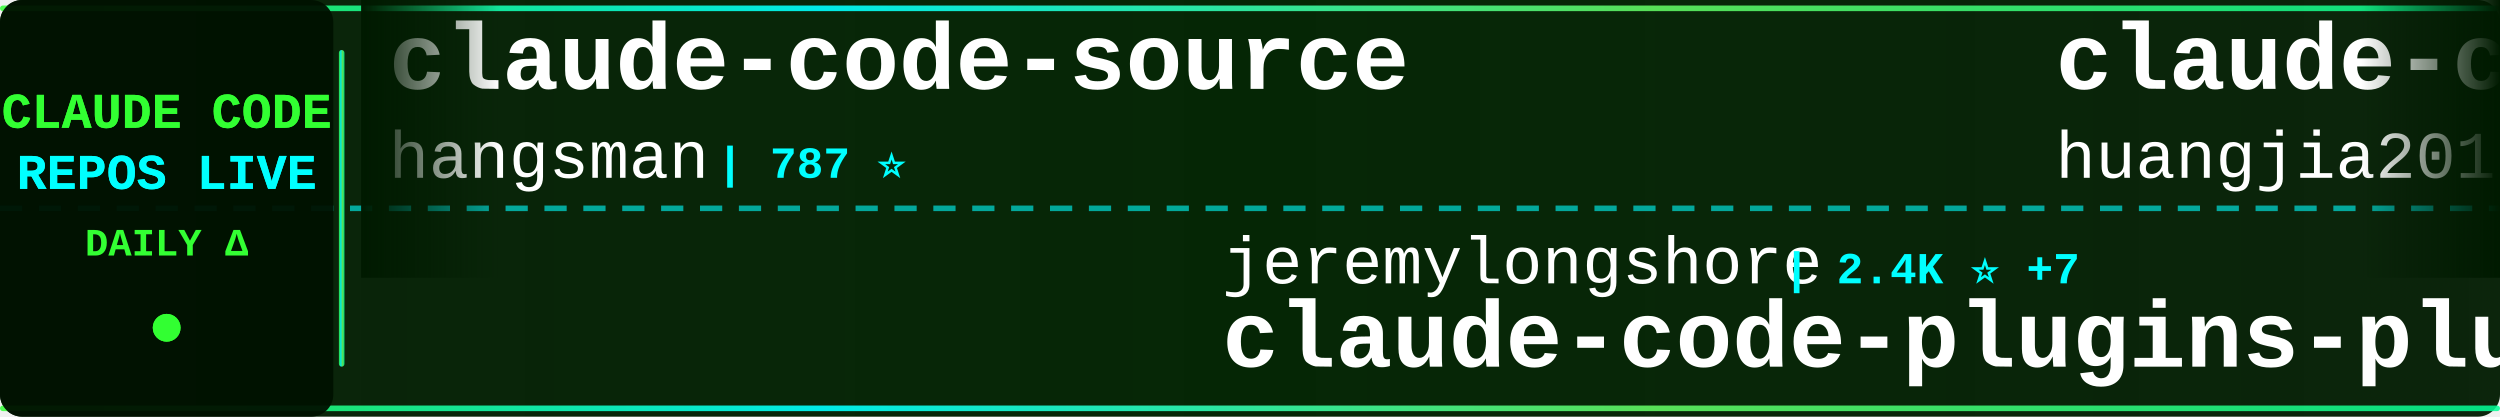
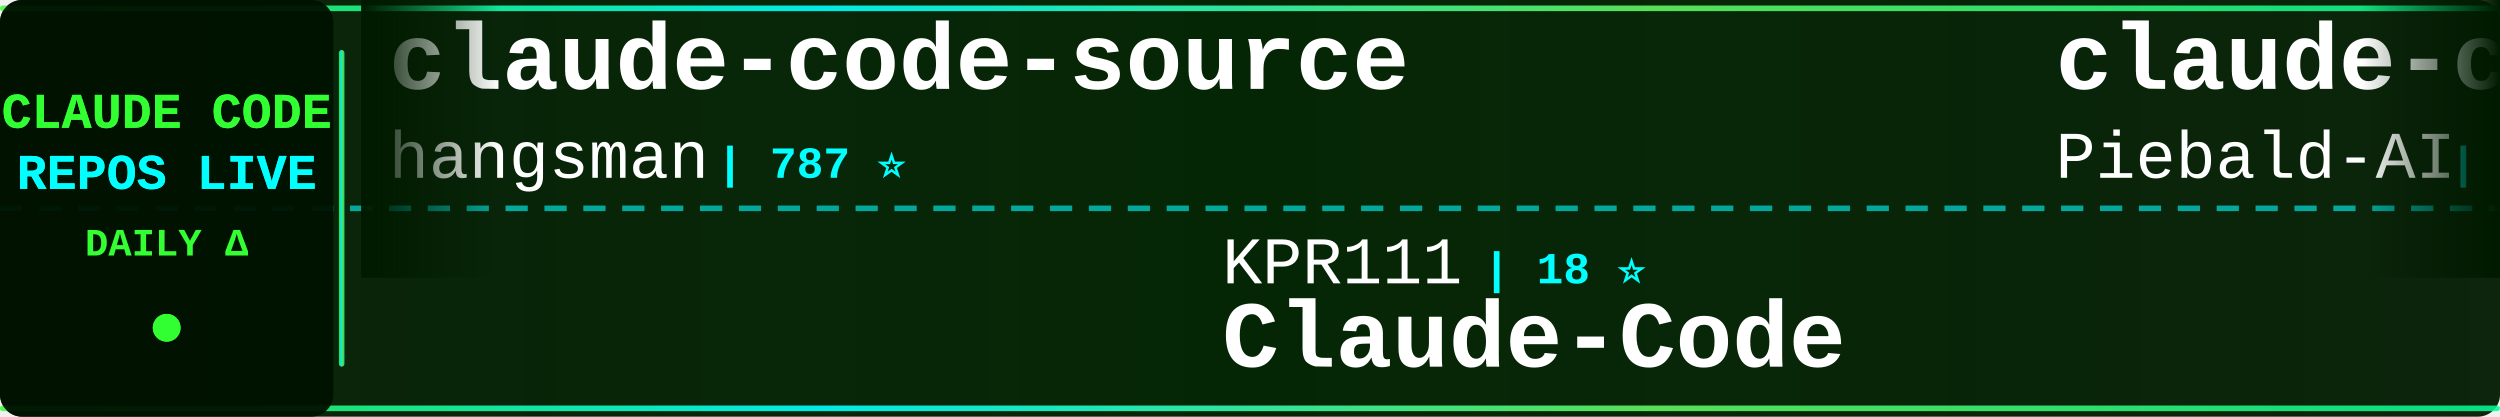
<svg xmlns="http://www.w3.org/2000/svg" width="900" height="150">
  <defs>
    <linearGradient id="tickerBg" x1="0%" y1="0%" x2="100%" y2="0%">
      <stop offset="0%" style="stop-color:#001a00;stop-opacity:0.95" />
      <stop offset="50%" style="stop-color:#002200;stop-opacity:0.98" />
      <stop offset="100%" style="stop-color:#001a00;stop-opacity:0.95" />
    </linearGradient>
    <linearGradient id="borderGrad" x1="0%" y1="0%" x2="100%" y2="0%">
      <stop offset="0%" style="stop-color:#33ff33;stop-opacity:0.85">
        <animate attributeName="stop-opacity" values="0.85;1;0.85" dur="2s" repeatCount="indefinite" />
      </stop>
      <stop offset="33%" style="stop-color:#00ffff;stop-opacity:0.9">
        <animate attributeName="stop-opacity" values="0.9;1;0.9" dur="2.2s" repeatCount="indefinite" />
      </stop>
      <stop offset="66%" style="stop-color:#66ff66;stop-opacity:0.85">
        <animate attributeName="stop-opacity" values="0.85;1;0.85" dur="1.8s" repeatCount="indefinite" />
      </stop>
      <stop offset="100%" style="stop-color:#00ff99;stop-opacity:0.85">
        <animate attributeName="stop-opacity" values="0.85;1;0.85" dur="2s" repeatCount="indefinite" />
      </stop>
    </linearGradient>
    <filter id="textGlow">
      <feGaussianBlur stdDeviation="0.1" result="coloredBlur" />
      <feMerge>
        <feMergeNode in="coloredBlur" />
        <feMergeNode in="SourceGraphic" />
      </feMerge>
    </filter>
    <filter id="metricGlow">
      <feGaussianBlur stdDeviation="0.2" result="coloredBlur" />
      <feMerge>
        <feMergeNode in="coloredBlur" />
        <feMergeNode in="SourceGraphic" />
      </feMerge>
    </filter>
    <linearGradient id="leftFade" x1="0%" y1="0%" x2="100%" y2="0%">
      <stop offset="0%" style="stop-color:#001a00;stop-opacity:1" />
      <stop offset="100%" style="stop-color:#001a00;stop-opacity:0" />
    </linearGradient>
    <linearGradient id="rightFade" x1="0%" y1="0%" x2="100%" y2="0%">
      <stop offset="0%" style="stop-color:#001a00;stop-opacity:0" />
      <stop offset="100%" style="stop-color:#001a00;stop-opacity:1" />
    </linearGradient>
  </defs>
  <rect width="900" height="150" fill="url(#tickerBg)" rx="8" />
  <rect x="0" y="2" width="900" height="2" fill="url(#borderGrad)" rx="1" />
  <rect x="0" y="146" width="900" height="2" fill="url(#borderGrad)" rx="1" />
  <line x1="0" y1="75" x2="900" y2="75" stroke="#00ffff" stroke-width="2" stroke-dasharray="8 6" opacity="0.6" />
  <rect x="0" y="0" width="120" height="150" fill="#001100" opacity="0.95" rx="8" />
  <text x="60" y="46" font-family="'Courier New', monospace" font-size="18" font-weight="bold" fill="#33ff33" text-anchor="middle" filter="url(#textGlow)">
    CLAUDE CODE
  </text>
  <text x="60" y="68" font-family="'Courier New', monospace" font-size="18" font-weight="bold" fill="#00ffff" text-anchor="middle" filter="url(#textGlow)">
    REPOS LIVE
  </text>
  <text x="60" y="92" font-family="'Courier New', monospace" font-size="14" font-weight="bold" fill="#33ff33" text-anchor="middle">
    DAILY Δ
  </text>
  <circle cx="60" cy="118" r="5" fill="#33ff33" filter="url(#metricGlow)">
    <animate attributeName="r" values="4;6;4" dur="1.5s" repeatCount="indefinite" />
    <animate attributeName="opacity" values="0.6;1;0.6" dur="1.5s" repeatCount="indefinite" />
  </circle>
  <rect x="122" y="18" width="2" height="114" fill="url(#borderGrad)" rx="1" />
  <clipPath id="tickerClip">
    <rect x="130" y="0" width="770" height="150" />
  </clipPath>
  <g clip-path="url(#tickerClip)">
    <g id="tickerItems">
      <animateTransform attributeName="transform" attributeType="XML" type="translate" from="0 0" to="-3000 0" dur="54s" repeatCount="indefinite" />
      <g transform="translate(0, 0)">
        <text x="140" y="32" font-family="'Courier New', monospace" font-size="34" font-weight="bold" fill="#ffffff">claude-code-source</text>
        <text x="140" y="64" font-family="'Courier New', monospace" font-size="24" font-weight="normal" fill="#ffffff" opacity="1.0">hangsman</text>
        <text x="258" y="64" font-family="'Courier New', monospace" font-size="16" font-weight="bold" fill="#00ffff"> | 787 ⭐</text>
      </g>
      <g transform="translate(300, 0)">
-         <text x="140" y="102" font-family="'Courier New', monospace" font-size="24" font-weight="normal" fill="#ffffff" opacity="1.0">jeremylongshore</text>
-         <text x="342" y="102" font-family="'Courier New', monospace" font-size="16" font-weight="bold" fill="#00ffff"> | 2.4K ⭐ +7</text>
-         <text x="140" y="132" font-family="'Courier New', monospace" font-size="34" font-weight="bold" fill="#ffffff">claude-code-plugins-plus...</text>
+         <text x="140" y="102" font-family="'Courier New', monospace" font-size="24" font-weight="normal" fill="#ffffff" opacity="1.0">KPR111</text>
+         <text x="234" y="102" font-family="'Courier New', monospace" font-size="16" font-weight="bold" fill="#00ffff"> | 18 ⭐</text>
+         <text x="140" y="132" font-family="'Courier New', monospace" font-size="34" font-weight="bold" fill="#ffffff">Claude-Code</text>
      </g>
      <g transform="translate(600, 0)">
-         <text x="140" y="32" font-family="'Courier New', monospace" font-size="34" font-weight="bold" fill="#ffffff">claude-code-engineering</text>
-         <text x="140" y="64" font-family="'Courier New', monospace" font-size="24" font-weight="normal" fill="#ffffff" opacity="1.0">huangjia2019</text>
-         <text x="306" y="64" font-family="'Courier New', monospace" font-size="16" font-weight="bold" fill="#00ffff"> | 862 ⭐ +2</text>
+         <text x="140" y="32" font-family="'Courier New', monospace" font-size="34" font-weight="bold" fill="#ffffff">claude-code-system-promp...</text>
+         <text x="140" y="64" font-family="'Courier New', monospace" font-size="24" font-weight="normal" fill="#ffffff" opacity="1.0">Piebald-AI</text>
+         <text x="282" y="64" font-family="'Courier New', monospace" font-size="16" font-weight="bold" fill="#00ffff"> | 11.3K ⭐ +22</text>
      </g>
      <g transform="translate(900, 0)">
-         <text x="140" y="102" font-family="'Courier New', monospace" font-size="24" font-weight="normal" fill="#ffffff" opacity="1.0">fuergaosi233</text>
-         <text x="306" y="102" font-family="'Courier New', monospace" font-size="16" font-weight="bold" fill="#00ffff"> | 2.7K ⭐ +3</text>
-         <text x="140" y="132" font-family="'Courier New', monospace" font-size="34" font-weight="bold" fill="#ffffff">claude-code-proxy</text>
+         <text x="140" y="102" font-family="'Courier New', monospace" font-size="24" font-weight="normal" fill="#ffffff" opacity="1.0">disler</text>
+         <text x="234" y="102" font-family="'Courier New', monospace" font-size="16" font-weight="bold" fill="#00ffff"> | 1.4K ⭐ +3</text>
+         <text x="140" y="132" font-family="'Courier New', monospace" font-size="34" font-weight="bold" fill="#ffffff">pi-vs-claude-code</text>
      </g>
      <g transform="translate(1200, 0)">
-         <text x="140" y="32" font-family="'Courier New', monospace" font-size="34" font-weight="bold" fill="#ffffff">claude-code-spec-workflo...</text>
-         <text x="140" y="64" font-family="'Courier New', monospace" font-size="24" font-weight="normal" fill="#ffffff" opacity="1.0">Pimzino</text>
-         <text x="246" y="64" font-family="'Courier New', monospace" font-size="16" font-weight="bold" fill="#00ffff"> | 3.8K ⭐ +1</text>
+         <text x="140" y="32" font-family="'Courier New', monospace" font-size="34" font-weight="bold" fill="#ffffff">claude-code-my-workflow</text>
+         <text x="140" y="64" font-family="'Courier New', monospace" font-size="24" font-weight="normal" fill="#ffffff" opacity="1.0">pedrohcgs</text>
+         <text x="270" y="64" font-family="'Courier New', monospace" font-size="16" font-weight="bold" fill="#00ffff"> | 1.3K ⭐ +7</text>
      </g>
      <g transform="translate(1500, 0)">
-         <text x="140" y="102" font-family="'Courier New', monospace" font-size="24" font-weight="normal" fill="#ffffff" opacity="1.0">frankbria</text>
-         <text x="270" y="102" font-family="'Courier New', monospace" font-size="16" font-weight="bold" fill="#00ffff"> | 9.4K ⭐ +15</text>
-         <text x="140" y="132" font-family="'Courier New', monospace" font-size="34" font-weight="bold" fill="#ffffff">ralph-claude-code</text>
+         <text x="140" y="102" font-family="'Courier New', monospace" font-size="24" font-weight="normal" fill="#ffffff" opacity="1.0">pengchengneo</text>
+         <text x="306" y="102" font-family="'Courier New', monospace" font-size="16" font-weight="bold" fill="#00ffff"> | 1.6K ⭐ +2</text>
+         <text x="140" y="132" font-family="'Courier New', monospace" font-size="34" font-weight="bold" fill="#ffffff">Claude-Code</text>
      </g>
      <g transform="translate(1800, 0)">
-         <text x="140" y="32" font-family="'Courier New', monospace" font-size="34" font-weight="bold" fill="#ffffff">claude-code-workflows</text>
-         <text x="140" y="64" font-family="'Courier New', monospace" font-size="24" font-weight="normal" fill="#ffffff" opacity="1.0">OneRedOak</text>
-         <text x="270" y="64" font-family="'Courier New', monospace" font-size="16" font-weight="bold" fill="#00ffff"> | 3.8K ⭐ +4</text>
+         <text x="140" y="32" font-family="'Courier New', monospace" font-size="34" font-weight="bold" fill="#ffffff">claude-code-video-toolki...</text>
+         <text x="140" y="64" font-family="'Courier New', monospace" font-size="24" font-weight="normal" fill="#ffffff" opacity="1.0">digitalsamba</text>
+         <text x="306" y="64" font-family="'Courier New', monospace" font-size="16" font-weight="bold" fill="#00ffff"> | 1.6K ⭐ +21</text>
      </g>
      <g transform="translate(2100, 0)">
-         <text x="140" y="102" font-family="'Courier New', monospace" font-size="24" font-weight="normal" fill="#ffffff" opacity="1.0">affaan-m</text>
-         <text x="258" y="102" font-family="'Courier New', monospace" font-size="16" font-weight="bold" fill="#00ffff"> | 219.2K ⭐ +495</text>
-         <text x="140" y="132" font-family="'Courier New', monospace" font-size="34" font-weight="bold" fill="#ffffff">ECC</text>
+         <text x="140" y="102" font-family="'Courier New', monospace" font-size="24" font-weight="normal" fill="#ffffff" opacity="1.0">anthropics</text>
+         <text x="282" y="102" font-family="'Courier New', monospace" font-size="16" font-weight="bold" fill="#00ffff"> | 153.5K ⭐ +319</text>
+         <text x="140" y="132" font-family="'Courier New', monospace" font-size="34" font-weight="bold" fill="#ffffff">skills</text>
      </g>
      <g transform="translate(2400, 0)">
-         <text x="140" y="32" font-family="'Courier New', monospace" font-size="34" font-weight="bold" fill="#ffffff">CLIProxyAPI</text>
-         <text x="140" y="64" font-family="'Courier New', monospace" font-size="24" font-weight="normal" fill="#ffffff" opacity="1.0">router-for-me</text>
-         <text x="318" y="64" font-family="'Courier New', monospace" font-size="16" font-weight="bold" fill="#00ffff"> | 38.0K ⭐ +68</text>
+         <text x="140" y="32" font-family="'Courier New', monospace" font-size="34" font-weight="bold" fill="#ffffff">andrej-karpathy-skills</text>
+         <text x="140" y="64" font-family="'Courier New', monospace" font-size="24" font-weight="normal" fill="#ffffff" opacity="1.0">multica-ai</text>
+         <text x="282" y="64" font-family="'Courier New', monospace" font-size="16" font-weight="bold" fill="#00ffff"> | 179.7K ⭐ +506</text>
      </g>
      <g transform="translate(2700, 0)">
-         <text x="140" y="102" font-family="'Courier New', monospace" font-size="24" font-weight="normal" fill="#ffffff" opacity="1.0">luyao618</text>
-         <text x="258" y="102" font-family="'Courier New', monospace" font-size="16" font-weight="bold" fill="#00ffff"> | 1.6K ⭐ +3</text>
-         <text x="140" y="132" font-family="'Courier New', monospace" font-size="34" font-weight="bold" fill="#ffffff">Claude-Code-Source-Study</text>
+         <text x="140" y="102" font-family="'Courier New', monospace" font-size="24" font-weight="normal" fill="#ffffff" opacity="1.0">JrCx7scC</text>
+         <text x="258" y="102" font-family="'Courier New', monospace" font-size="16" font-weight="bold" fill="#00ffff"> | 370 ⭐</text>
+         <text x="140" y="132" font-family="'Courier New', monospace" font-size="34" font-weight="bold" fill="#ffffff">claude-code-source</text>
      </g>
      <g transform="translate(3000, 0)">
        <text x="140" y="32" font-family="'Courier New', monospace" font-size="34" font-weight="bold" fill="#ffffff">claude-code-source</text>
        <text x="140" y="64" font-family="'Courier New', monospace" font-size="24" font-weight="normal" fill="#ffffff" opacity="1.0">hangsman</text>
        <text x="258" y="64" font-family="'Courier New', monospace" font-size="16" font-weight="bold" fill="#00ffff"> | 787 ⭐</text>
      </g>
      <g transform="translate(3300, 0)">
-         <text x="140" y="102" font-family="'Courier New', monospace" font-size="24" font-weight="normal" fill="#ffffff" opacity="1.0">jeremylongshore</text>
-         <text x="342" y="102" font-family="'Courier New', monospace" font-size="16" font-weight="bold" fill="#00ffff"> | 2.4K ⭐ +7</text>
-         <text x="140" y="132" font-family="'Courier New', monospace" font-size="34" font-weight="bold" fill="#ffffff">claude-code-plugins-plus...</text>
+         <text x="140" y="102" font-family="'Courier New', monospace" font-size="24" font-weight="normal" fill="#ffffff" opacity="1.0">KPR111</text>
+         <text x="234" y="102" font-family="'Courier New', monospace" font-size="16" font-weight="bold" fill="#00ffff"> | 18 ⭐</text>
+         <text x="140" y="132" font-family="'Courier New', monospace" font-size="34" font-weight="bold" fill="#ffffff">Claude-Code</text>
      </g>
      <g transform="translate(3600, 0)">
-         <text x="140" y="32" font-family="'Courier New', monospace" font-size="34" font-weight="bold" fill="#ffffff">claude-code-engineering</text>
-         <text x="140" y="64" font-family="'Courier New', monospace" font-size="24" font-weight="normal" fill="#ffffff" opacity="1.0">huangjia2019</text>
-         <text x="306" y="64" font-family="'Courier New', monospace" font-size="16" font-weight="bold" fill="#00ffff"> | 862 ⭐ +2</text>
+         <text x="140" y="32" font-family="'Courier New', monospace" font-size="34" font-weight="bold" fill="#ffffff">claude-code-system-promp...</text>
+         <text x="140" y="64" font-family="'Courier New', monospace" font-size="24" font-weight="normal" fill="#ffffff" opacity="1.0">Piebald-AI</text>
+         <text x="282" y="64" font-family="'Courier New', monospace" font-size="16" font-weight="bold" fill="#00ffff"> | 11.3K ⭐ +22</text>
      </g>
      <g transform="translate(3900, 0)">
-         <text x="140" y="102" font-family="'Courier New', monospace" font-size="24" font-weight="normal" fill="#ffffff" opacity="1.0">fuergaosi233</text>
-         <text x="306" y="102" font-family="'Courier New', monospace" font-size="16" font-weight="bold" fill="#00ffff"> | 2.7K ⭐ +3</text>
-         <text x="140" y="132" font-family="'Courier New', monospace" font-size="34" font-weight="bold" fill="#ffffff">claude-code-proxy</text>
+         <text x="140" y="102" font-family="'Courier New', monospace" font-size="24" font-weight="normal" fill="#ffffff" opacity="1.0">disler</text>
+         <text x="234" y="102" font-family="'Courier New', monospace" font-size="16" font-weight="bold" fill="#00ffff"> | 1.4K ⭐ +3</text>
+         <text x="140" y="132" font-family="'Courier New', monospace" font-size="34" font-weight="bold" fill="#ffffff">pi-vs-claude-code</text>
      </g>
    </g>
  </g>
  <rect x="130" y="0" width="50" height="100" fill="url(#leftFade)" />
  <rect x="850" y="0" width="50" height="100" fill="url(#rightFade)" />
</svg>
